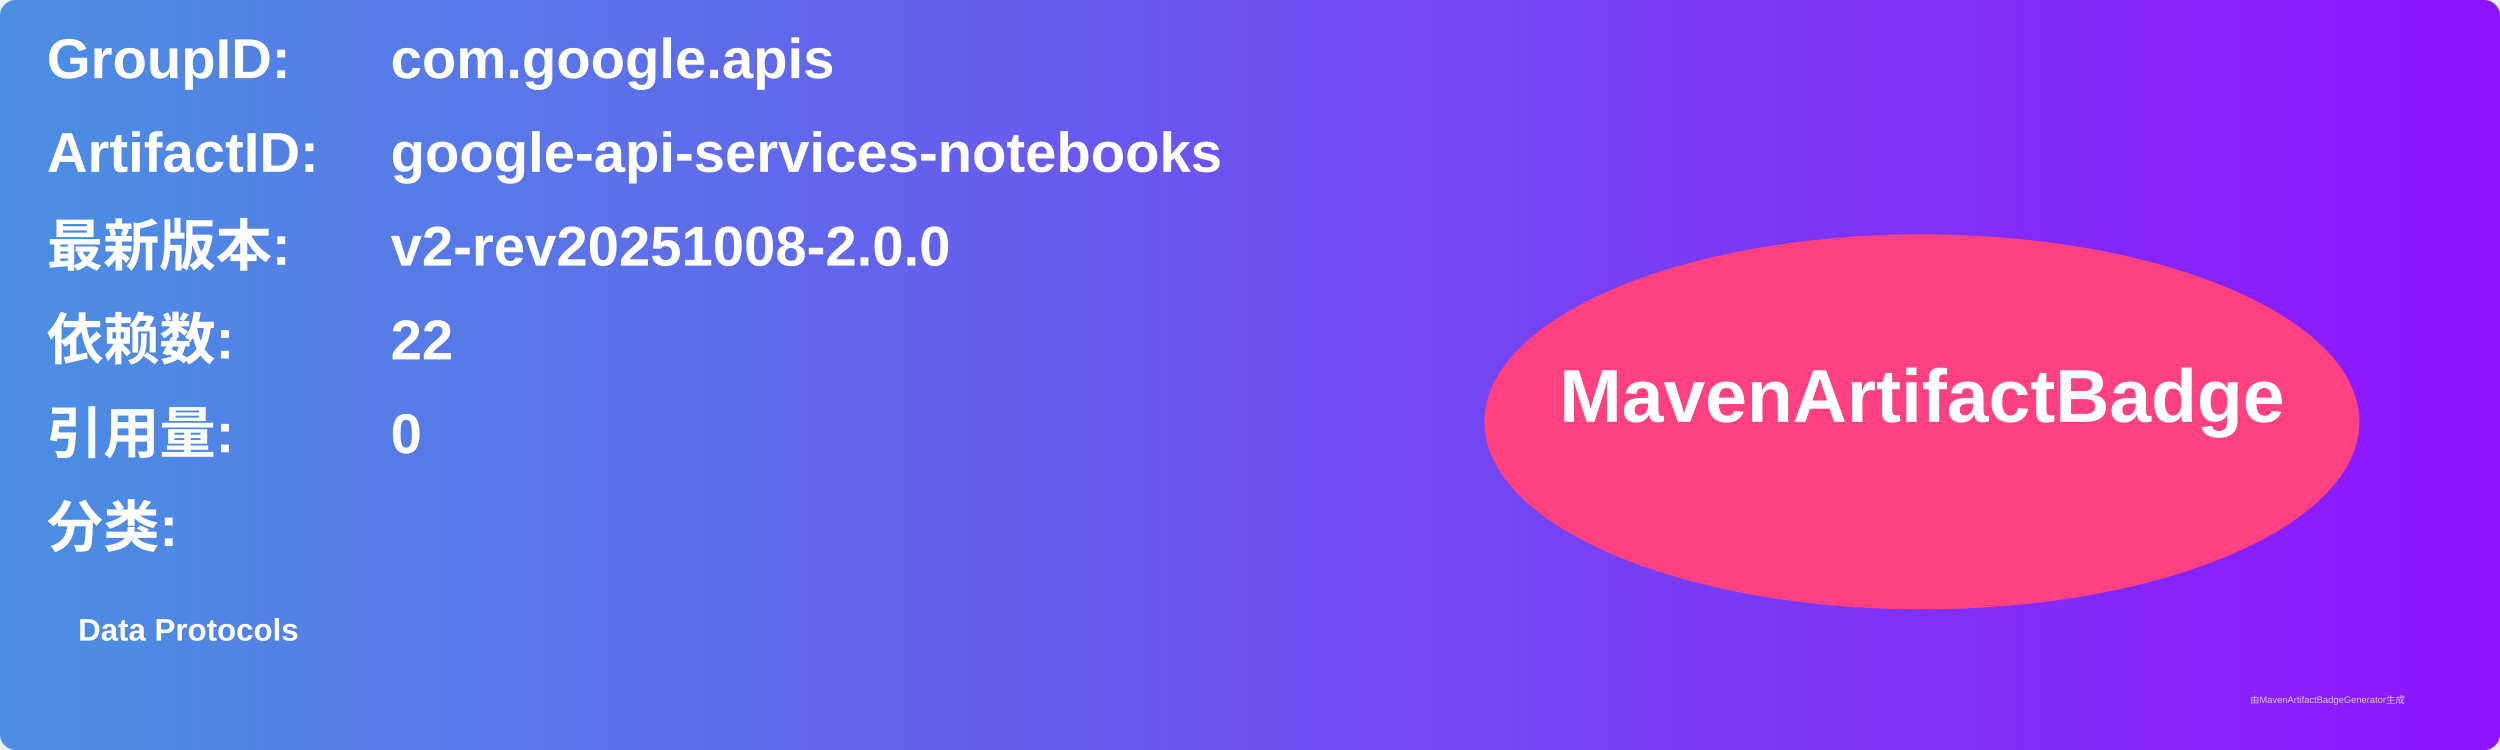
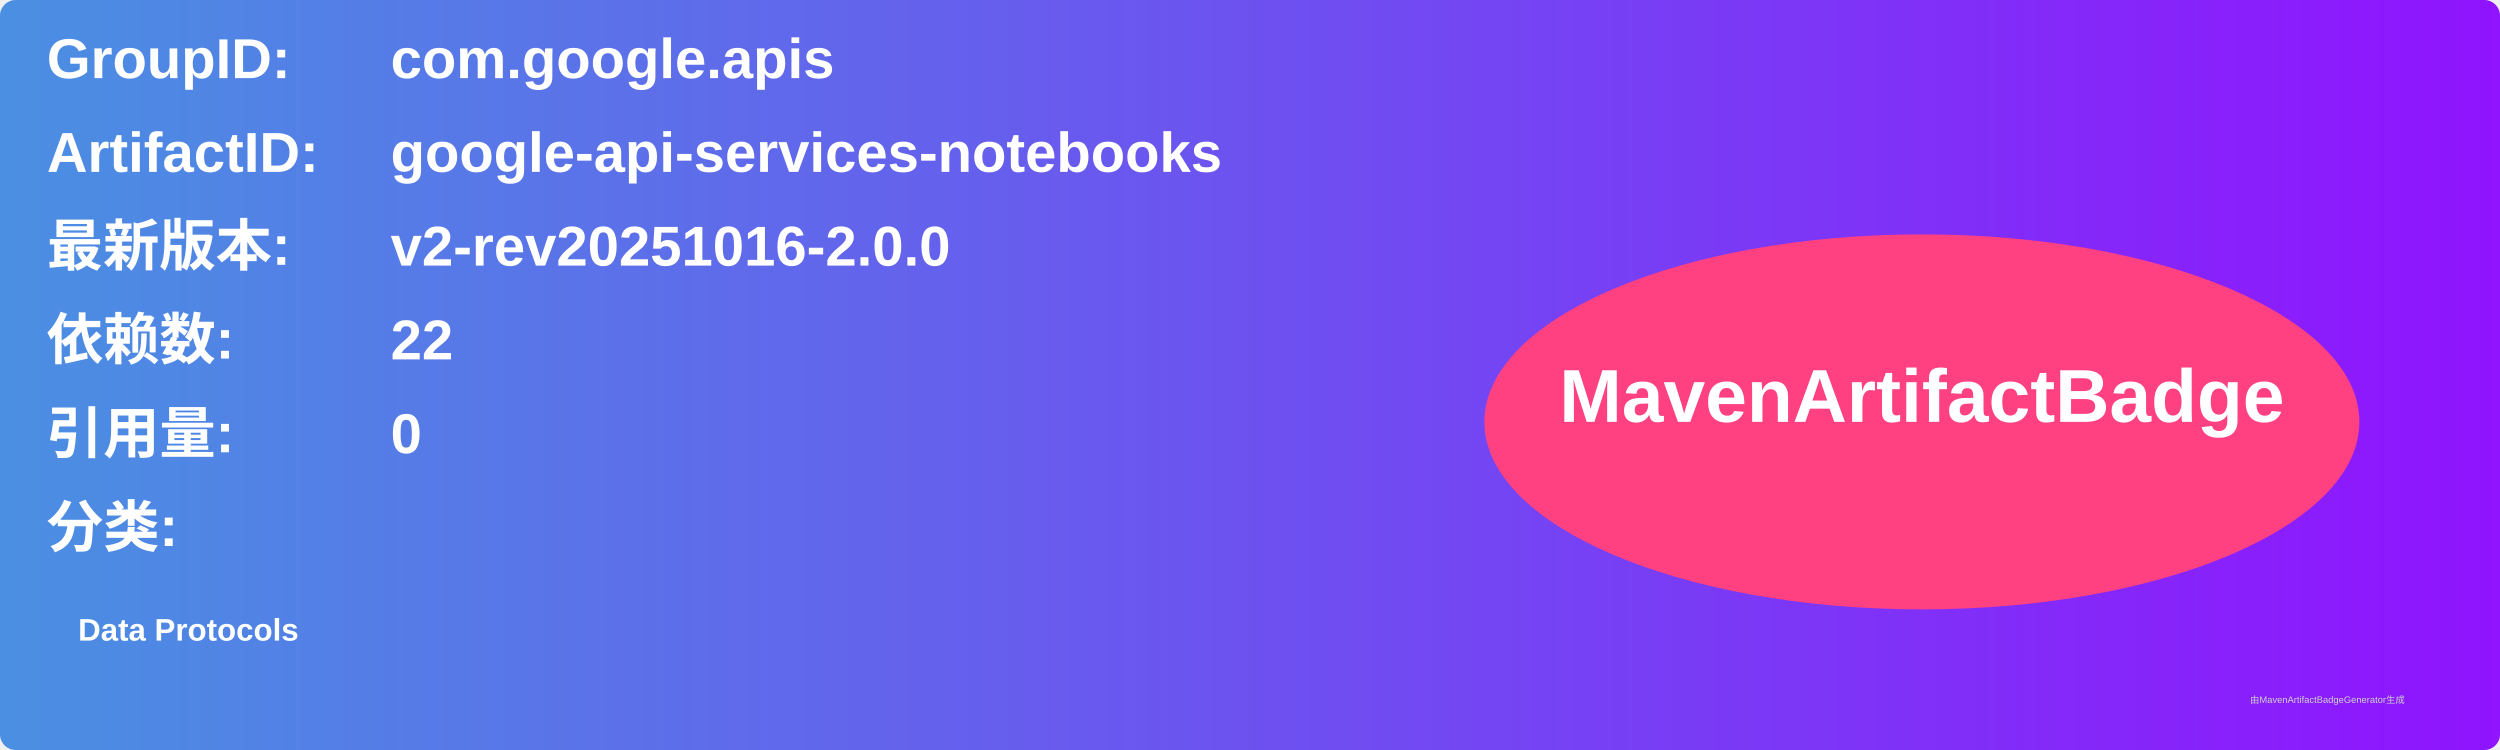
<svg xmlns="http://www.w3.org/2000/svg" width="800" height="240" viewBox="0 0 800 240">
  <linearGradient id="grad" x1="0%" y1="0%" x2="100%" y2="0%">
    <stop offset="0%" stop-color="#4a90e2" />
    <stop offset="100%" stop-color="#9013fe" />
  </linearGradient>
  <rect width="100%" height="100%" rx="5" ry="5" fill="url(#grad)" />
  <g transform="translate(15, 15)">
    <text x="0" y="10" font-family="Arial" font-size="18" fill="white" font-weight="bold" width="260">GroupID:</text>
    <text x="110" y="10" font-family="Arial" font-size="18" fill="white" font-weight="bold" width="460">com.google.apis</text>
    <text x="0" y="40" font-family="Arial" font-size="18" fill="white" font-weight="bold" width="260">ArtifactID:</text>
    <text x="110" y="40" font-family="Arial" font-size="18" fill="white" font-weight="bold" width="460">google-api-services-notebooks</text>
    <text x="0" y="70" font-family="Arial" font-size="18" fill="white" font-weight="bold">最新版本:</text>
    <text x="110" y="70" font-family="Arial" font-size="18" fill="white" font-weight="bold">
-       <tspan font-weight="bold">v2-rev20251008-2.0.0</tspan>
+       <tspan font-weight="bold">v2-rev20251016-2.0.0</tspan>
    </text>
    <text x="0" y="100" font-family="Arial" font-size="18" fill="white" font-weight="bold">依赖数: </text>
    <text x="110" y="100" font-family="Arial" font-size="18" fill="white">
      <tspan font-weight="bold">22</tspan>
    </text>
    <text x="0" y="130" font-family="Arial" font-size="18" fill="white" font-weight="bold">引用量: </text>
    <text x="110" y="130" font-family="Arial" font-size="18" fill="white">
      <tspan font-weight="bold">0</tspan>
    </text>
    <text x="0" y="160" font-family="Arial" font-size="18" fill="white" font-weight="bold">分类:</text>
    <text x="10" y="190" font-family="Arial" font-size="10" fill="white">
      <tspan font-weight="bold">Data Protocols</tspan>
    </text>
    <ellipse cx="600" cy="120" rx="140" ry="60" fill="#ff4081" />
    <text x="600" y="120" text-anchor="middle" font-family="Arial" font-size="24" fill="white" font-weight="bold">MavenArtifactBadge</text>
  </g>
  <text x="720" y="225" font-family="Arial" font-size="3" fill="#d0d0d0">由MavenArtifactBadgeGenerator生成</text>
</svg>
